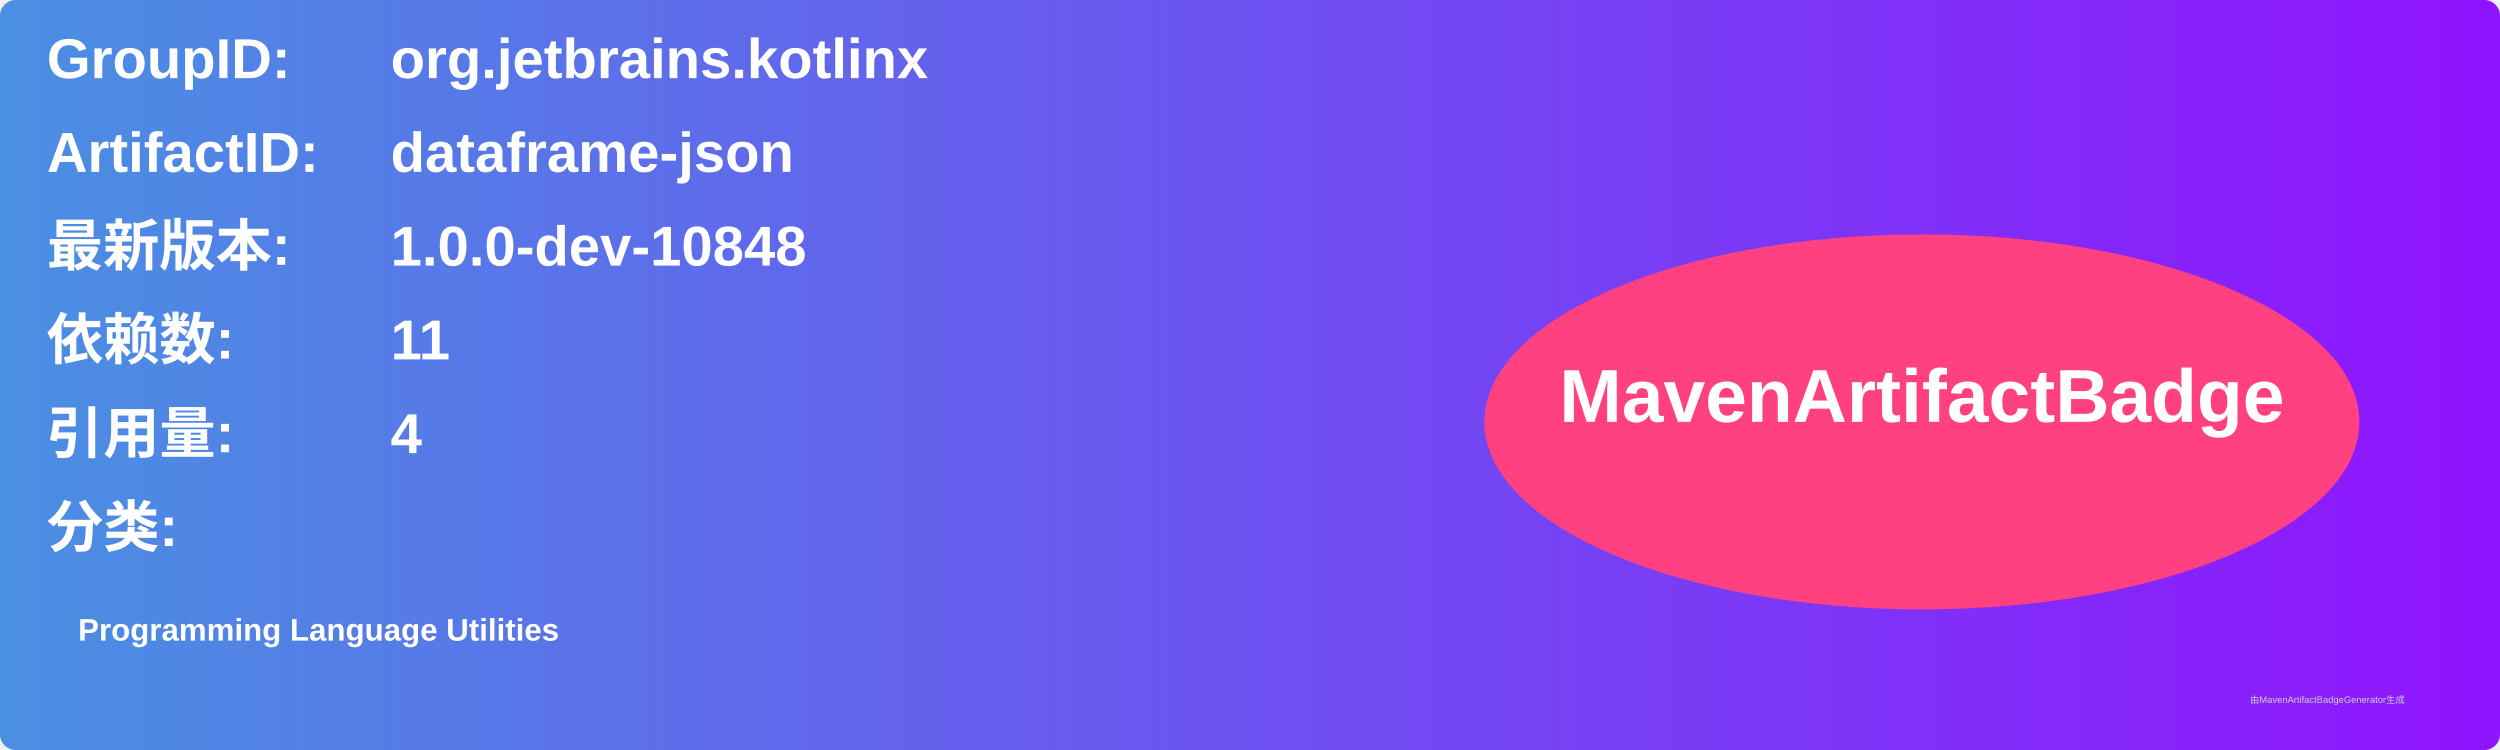
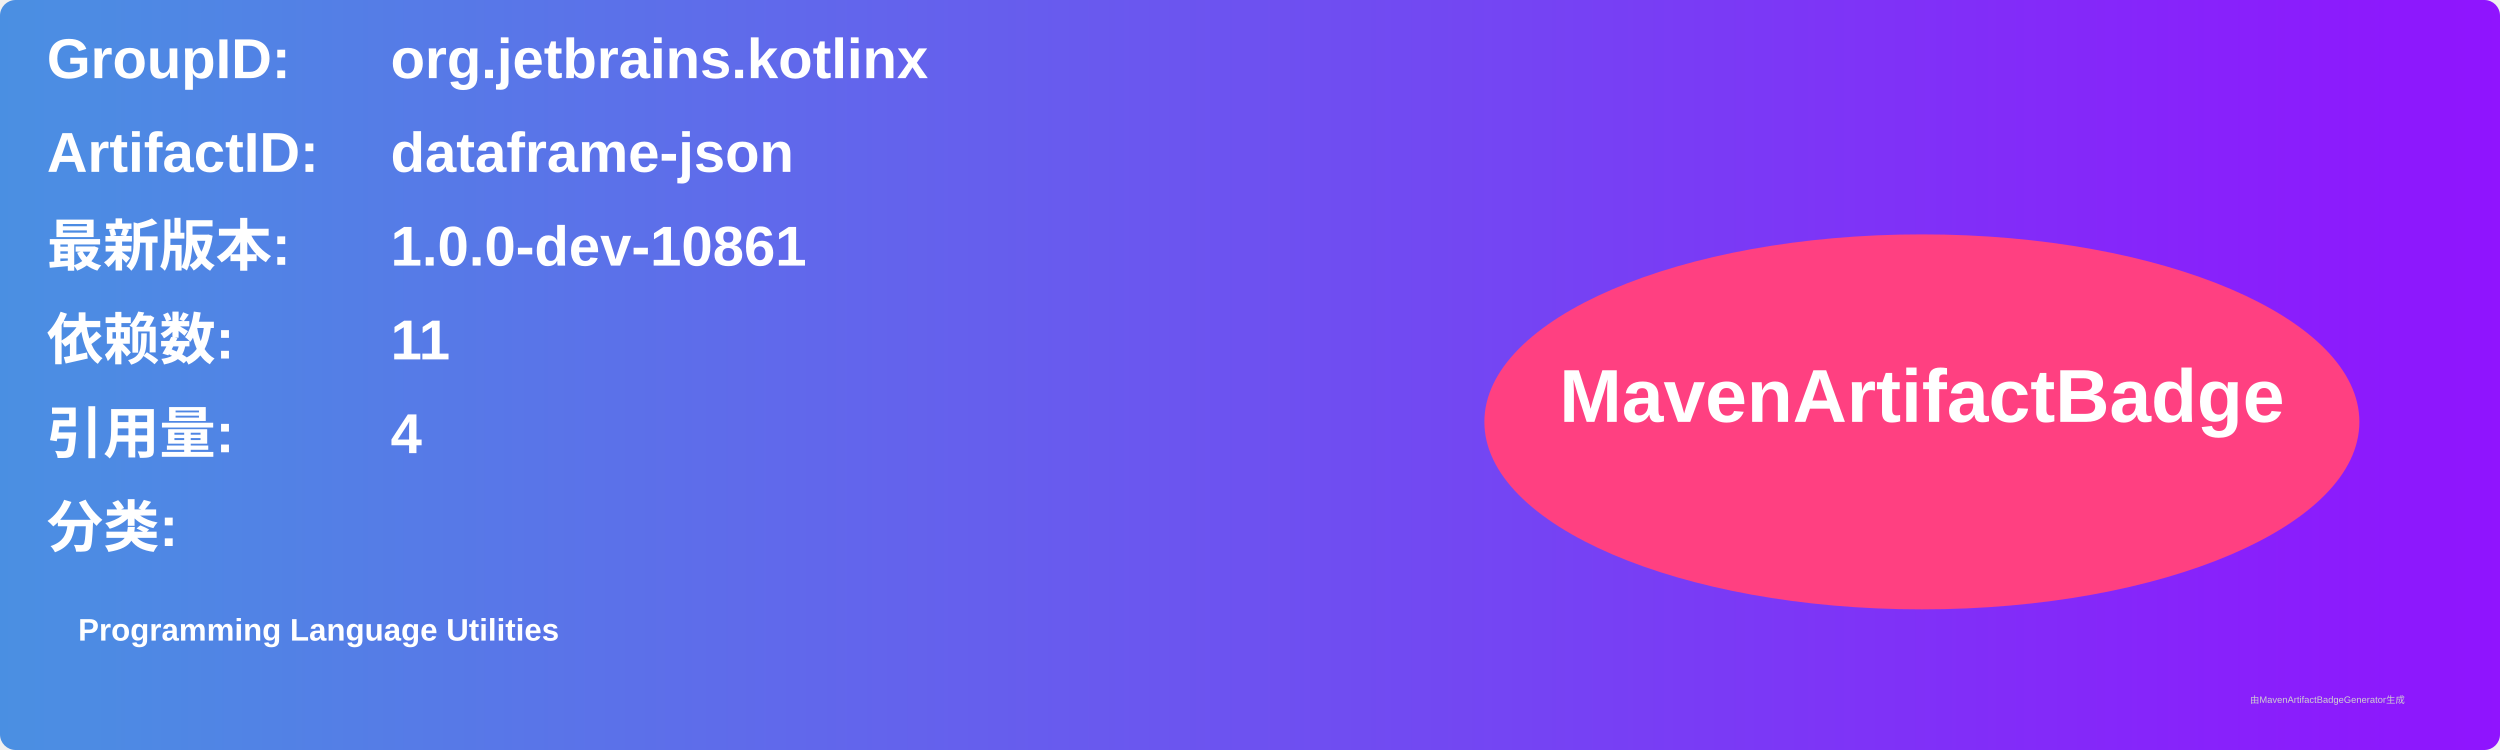
<svg xmlns="http://www.w3.org/2000/svg" width="800" height="240" viewBox="0 0 800 240">
  <linearGradient id="grad" x1="0%" y1="0%" x2="100%" y2="0%">
    <stop offset="0%" stop-color="#4a90e2" />
    <stop offset="100%" stop-color="#9013fe" />
  </linearGradient>
  <rect width="100%" height="100%" rx="5" ry="5" fill="url(#grad)" />
  <g transform="translate(15, 15)">
    <text x="0" y="10" font-family="Arial" font-size="18" fill="white" font-weight="bold" width="260">GroupID:</text>
    <text x="110" y="10" font-family="Arial" font-size="18" fill="white" font-weight="bold" width="460">org.jetbrains.kotlinx</text>
    <text x="0" y="40" font-family="Arial" font-size="18" fill="white" font-weight="bold" width="260">ArtifactID:</text>
    <text x="110" y="40" font-family="Arial" font-size="18" fill="white" font-weight="bold" width="460">dataframe-json</text>
    <text x="0" y="70" font-family="Arial" font-size="18" fill="white" font-weight="bold">最新版本:</text>
    <text x="110" y="70" font-family="Arial" font-size="18" fill="white" font-weight="bold">
-       <tspan font-weight="bold">1.0.0-dev-10848</tspan>
+       <tspan font-weight="bold">1.0.0-dev-10861</tspan>
    </text>
    <text x="0" y="100" font-family="Arial" font-size="18" fill="white" font-weight="bold">依赖数: </text>
    <text x="110" y="100" font-family="Arial" font-size="18" fill="white">
      <tspan font-weight="bold">11</tspan>
    </text>
    <text x="0" y="130" font-family="Arial" font-size="18" fill="white" font-weight="bold">引用量: </text>
    <text x="110" y="130" font-family="Arial" font-size="18" fill="white">
      <tspan font-weight="bold">4</tspan>
    </text>
    <text x="0" y="160" font-family="Arial" font-size="18" fill="white" font-weight="bold">分类:</text>
    <text x="10" y="190" font-family="Arial" font-size="10" fill="white">
      <tspan font-weight="bold">Programming Language Utilities</tspan>
    </text>
    <ellipse cx="600" cy="120" rx="140" ry="60" fill="#ff4081" />
    <text x="600" y="120" text-anchor="middle" font-family="Arial" font-size="24" fill="white" font-weight="bold">MavenArtifactBadge</text>
  </g>
  <text x="720" y="225" font-family="Arial" font-size="3" fill="#d0d0d0">由MavenArtifactBadgeGenerator生成</text>
</svg>
